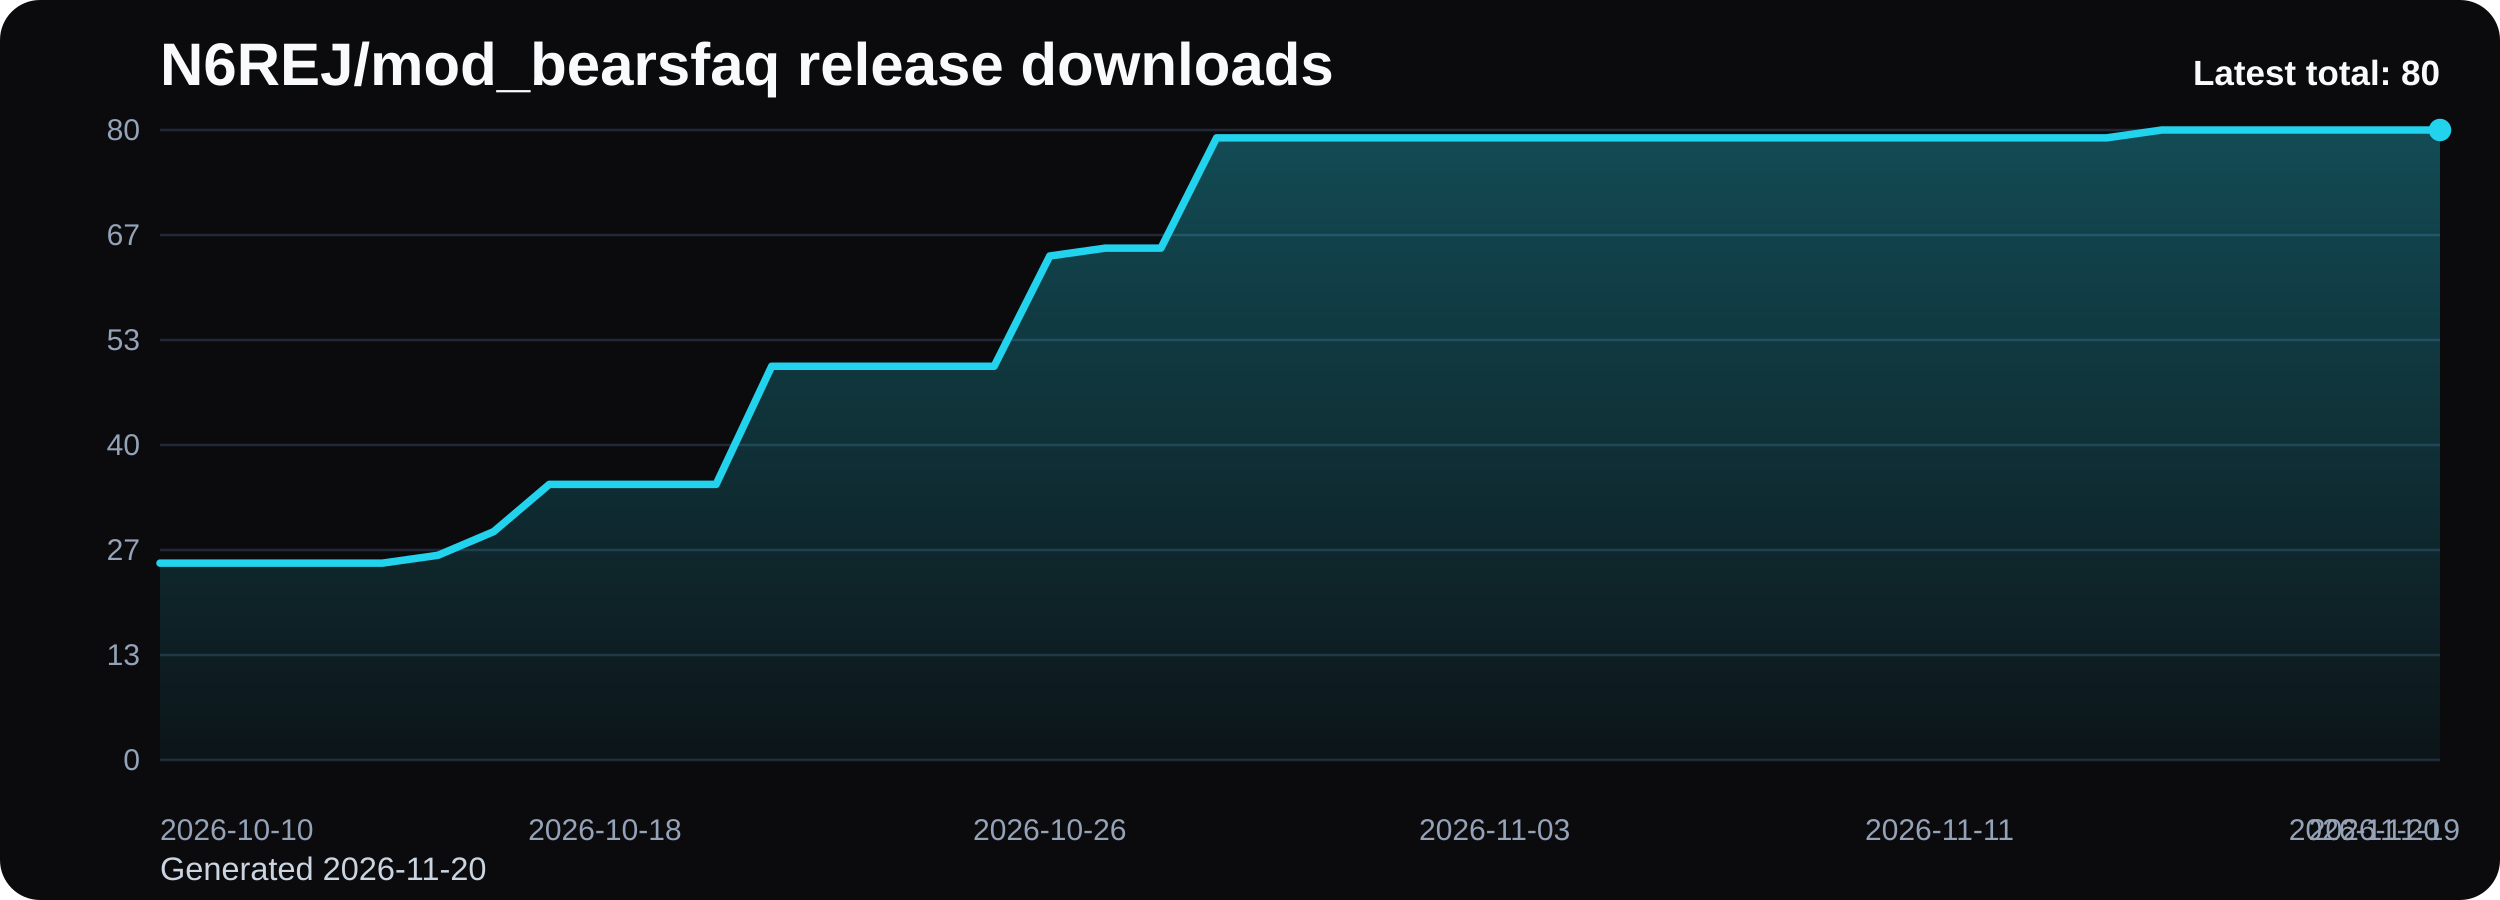
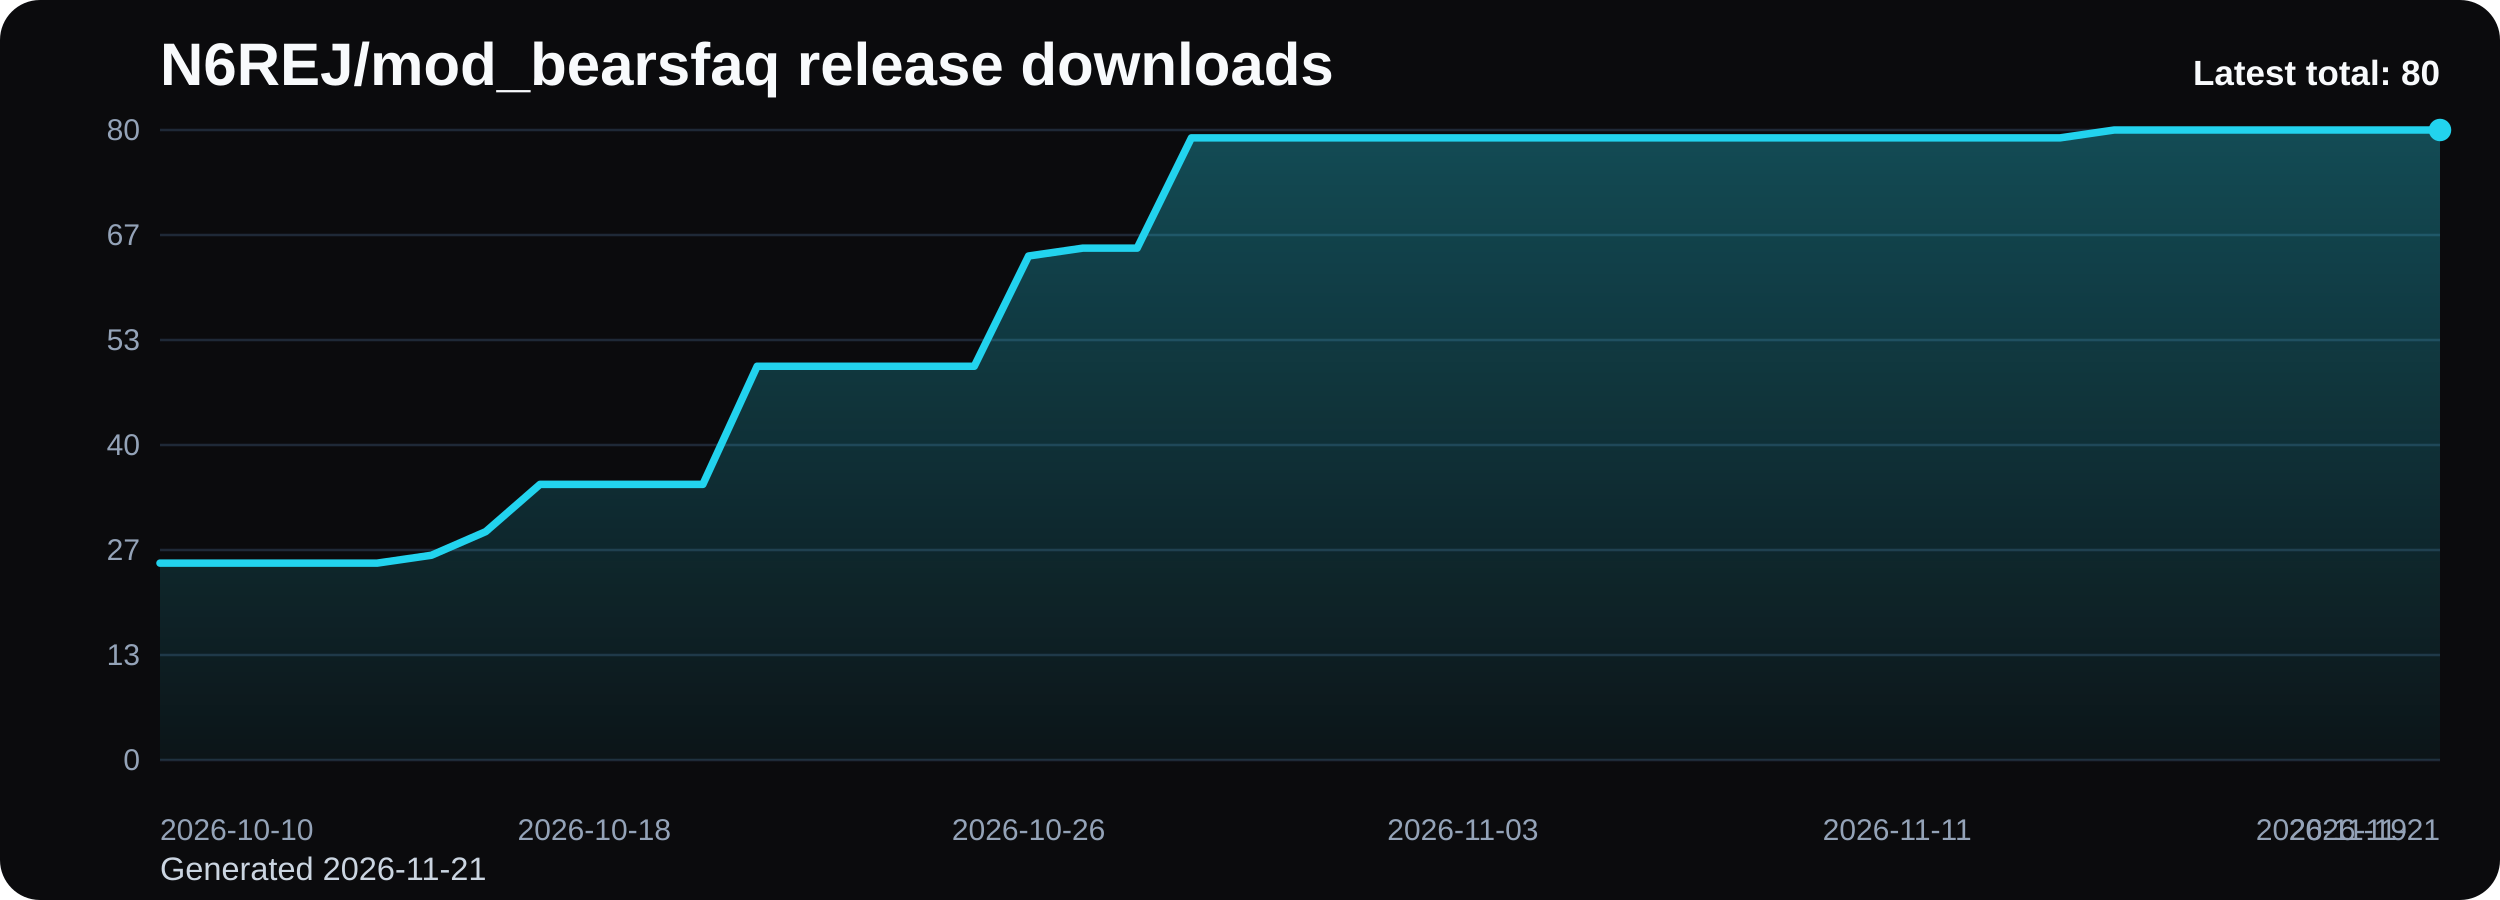
<svg xmlns="http://www.w3.org/2000/svg" viewBox="0 0 1000 360" role="img" aria-label="N6REJ/mod_bearsfaq release downloads chart">
  <defs>
    <linearGradient id="fill-total-trend-black" x1="0" y1="0" x2="0" y2="1">
      <stop offset="0%" stop-color="#22d3ee" stop-opacity="0.32" />
      <stop offset="100%" stop-color="#22d3ee" stop-opacity="0.05" />
    </linearGradient>
    <style>
      .bg { fill: #0b0b0d; }
      .title { font: 700 24px Arial, sans-serif; fill: #f8fafc; }
      .sub { font: 400 13px Arial, sans-serif; fill: #cbd5e1; }
      .grid { stroke: #1f2937; stroke-width: 1; }
      .axis { font: 400 12px Arial, sans-serif; fill: #94a3b8; }
      .line { fill: none; stroke: #22d3ee; stroke-width: 3; stroke-linecap: round; stroke-linejoin: round; }
      .dot { fill: #22d3ee; }
      .value { font: 600 11px Arial, sans-serif; fill: #cbd5e1; }
      .latest { font: 700 14px Arial, sans-serif; fill: #f8fafc; }
    </style>
  </defs>
  <rect class="bg" x="0" y="0" width="1000" height="360" rx="16" />
  <text class="title" x="64" y="34">N6REJ/mod_bearsfaq release downloads</text>
-   <text class="sub" x="64" y="352">Generated 2026-11-20</text>
+   <text class="sub" x="64" y="352">Generated 2026-11-21</text>
  <line x1="64" y1="52.00" x2="976" y2="52.00" class="grid" />
  <text x="56" y="56.00" text-anchor="end" class="axis">80</text>
  <line x1="64" y1="94.00" x2="976" y2="94.00" class="grid" />
  <text x="56" y="98.00" text-anchor="end" class="axis">67</text>
  <line x1="64" y1="136.00" x2="976" y2="136.00" class="grid" />
  <text x="56" y="140.00" text-anchor="end" class="axis">53</text>
  <line x1="64" y1="178.00" x2="976" y2="178.00" class="grid" />
  <text x="56" y="182.00" text-anchor="end" class="axis">40</text>
  <line x1="64" y1="220.00" x2="976" y2="220.00" class="grid" />
  <text x="56" y="224.00" text-anchor="end" class="axis">27</text>
  <line x1="64" y1="262.00" x2="976" y2="262.00" class="grid" />
  <text x="56" y="266.00" text-anchor="end" class="axis">13</text>
  <line x1="64" y1="304.00" x2="976" y2="304.00" class="grid" />
  <text x="56" y="308.00" text-anchor="end" class="axis">0</text>
-   <path d="M 64.00 304 L 64.00 225.25 L 86.24 225.25 L 108.49 225.25 L 130.73 225.25 L 152.98 225.25 L 175.22 222.10 L 197.46 212.65 L 219.71 193.75 L 241.95 193.75 L 264.20 193.75 L 286.44 193.75 L 308.68 146.50 L 330.93 146.50 L 353.17 146.50 L 375.41 146.50 L 397.66 146.50 L 419.90 102.40 L 442.15 99.25 L 464.39 99.25 L 486.63 55.15 L 508.88 55.15 L 531.12 55.15 L 553.37 55.15 L 575.61 55.15 L 597.85 55.15 L 620.10 55.15 L 642.34 55.15 L 664.59 55.15 L 686.83 55.15 L 709.07 55.15 L 731.32 55.15 L 753.56 55.15 L 775.80 55.15 L 798.05 55.15 L 820.29 55.15 L 842.54 55.15 L 864.78 52.00 L 887.02 52.00 L 909.27 52.00 L 931.51 52.00 L 953.76 52.00 L 976.00 52.00 L 976.00 304 Z" fill="url(#fill-total-trend-black)" />
-   <polyline class="line" points="64.00,225.25 86.24,225.25 108.49,225.25 130.73,225.25 152.98,225.25 175.22,222.10 197.46,212.65 219.71,193.75 241.95,193.75 264.20,193.75 286.44,193.75 308.68,146.50 330.93,146.50 353.17,146.50 375.41,146.50 397.66,146.50 419.90,102.40 442.15,99.25 464.39,99.25 486.63,55.15 508.88,55.15 531.12,55.15 553.37,55.15 575.61,55.15 597.85,55.15 620.10,55.15 642.34,55.15 664.59,55.15 686.83,55.15 709.07,55.15 731.32,55.15 753.56,55.15 775.80,55.15 798.05,55.15 820.29,55.15 842.54,55.15 864.78,52.00 887.02,52.00 909.27,52.00 931.51,52.00 953.76,52.00 976.00,52.00" />
+   <path d="M 64.00 304 L 64.00 225.25 L 85.71 225.25 L 107.43 225.25 L 129.14 225.25 L 150.86 225.25 L 172.57 222.10 L 194.29 212.65 L 216.00 193.75 L 237.71 193.75 L 259.43 193.75 L 281.14 193.75 L 302.86 146.50 L 324.57 146.50 L 346.29 146.50 L 368.00 146.50 L 389.71 146.50 L 411.43 102.40 L 433.14 99.25 L 454.86 99.25 L 476.57 55.15 L 498.29 55.15 L 520.00 55.15 L 541.71 55.15 L 563.43 55.15 L 585.14 55.15 L 606.86 55.15 L 628.57 55.15 L 650.29 55.15 L 672.00 55.15 L 693.71 55.15 L 715.43 55.15 L 737.14 55.15 L 758.86 55.15 L 780.57 55.15 L 802.29 55.15 L 824.00 55.15 L 845.71 52.00 L 867.43 52.00 L 889.14 52.00 L 910.86 52.00 L 932.57 52.00 L 954.29 52.00 L 976.00 52.00 L 976.00 304 Z" fill="url(#fill-total-trend-black)" />
+   <polyline class="line" points="64.00,225.25 85.71,225.25 107.43,225.25 129.14,225.25 150.86,225.25 172.57,222.10 194.29,212.65 216.00,193.75 237.71,193.75 259.43,193.75 281.14,193.75 302.86,146.50 324.57,146.50 346.29,146.50 368.00,146.50 389.71,146.50 411.43,102.40 433.14,99.25 454.86,99.25 476.57,55.15 498.29,55.15 520.00,55.15 541.71,55.15 563.43,55.15 585.14,55.15 606.86,55.15 628.57,55.15 650.29,55.15 672.00,55.15 693.71,55.15 715.43,55.15 737.14,55.15 758.86,55.15 780.57,55.15 802.29,55.15 824.00,55.15 845.71,52.00 867.43,52.00 889.14,52.00 910.86,52.00 932.57,52.00 954.29,52.00 976.00,52.00" />
  <circle class="dot" cx="976.00" cy="52.00" r="4.5" />
  <text class="axis" x="64.00" y="336" text-anchor="start">2026-10-10</text>
-   <text class="axis" x="241.95" y="336" text-anchor="middle">2026-10-18</text>
-   <text class="axis" x="419.90" y="336" text-anchor="middle">2026-10-26</text>
-   <text class="axis" x="597.85" y="336" text-anchor="middle">2026-11-03</text>
-   <text class="axis" x="775.80" y="336" text-anchor="middle">2026-11-11</text>
-   <text class="axis" x="953.76" y="336" text-anchor="middle">2026-11-19</text>
-   <text class="axis" x="976.00" y="336" text-anchor="end">2026-11-20</text>
+   <text class="axis" x="237.71" y="336" text-anchor="middle">2026-10-18</text>
+   <text class="axis" x="411.43" y="336" text-anchor="middle">2026-10-26</text>
+   <text class="axis" x="585.14" y="336" text-anchor="middle">2026-11-03</text>
+   <text class="axis" x="758.86" y="336" text-anchor="middle">2026-11-11</text>
+   <text class="axis" x="932.57" y="336" text-anchor="middle">2026-11-19</text>
+   <text class="axis" x="976.00" y="336" text-anchor="end">2026-11-21</text>
  <text class="latest" x="976" y="34" text-anchor="end">Latest total: 80</text>
</svg>
